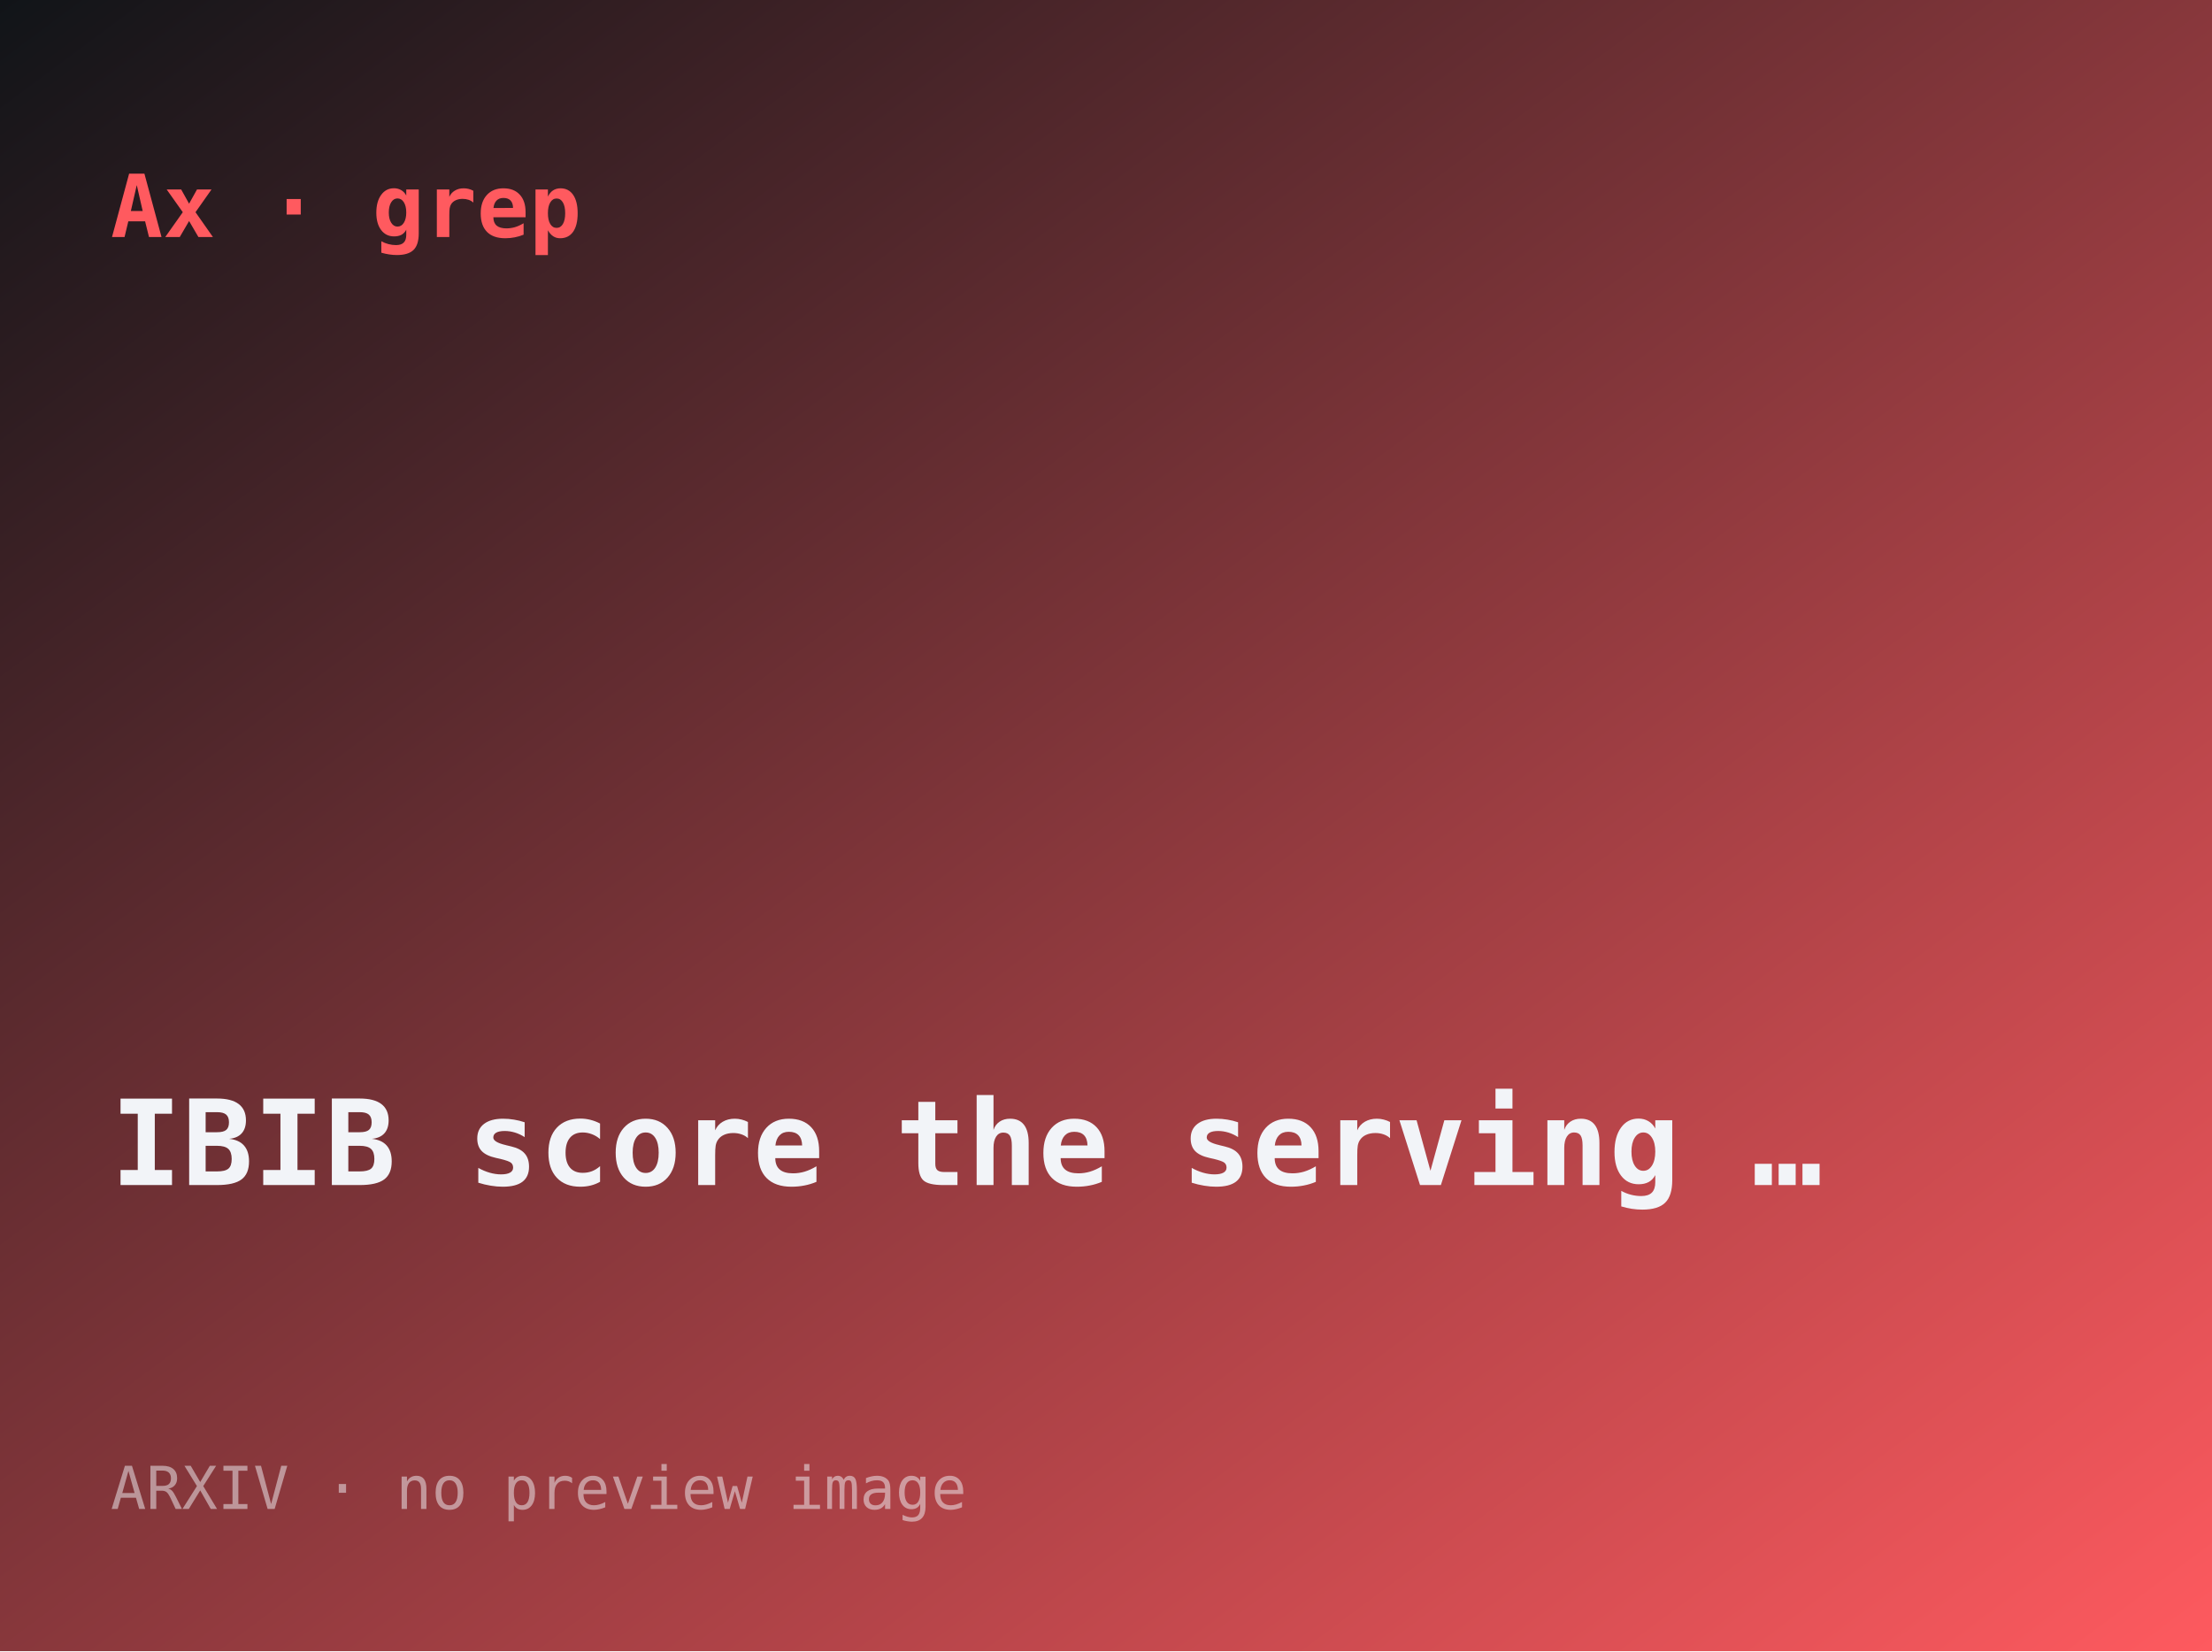
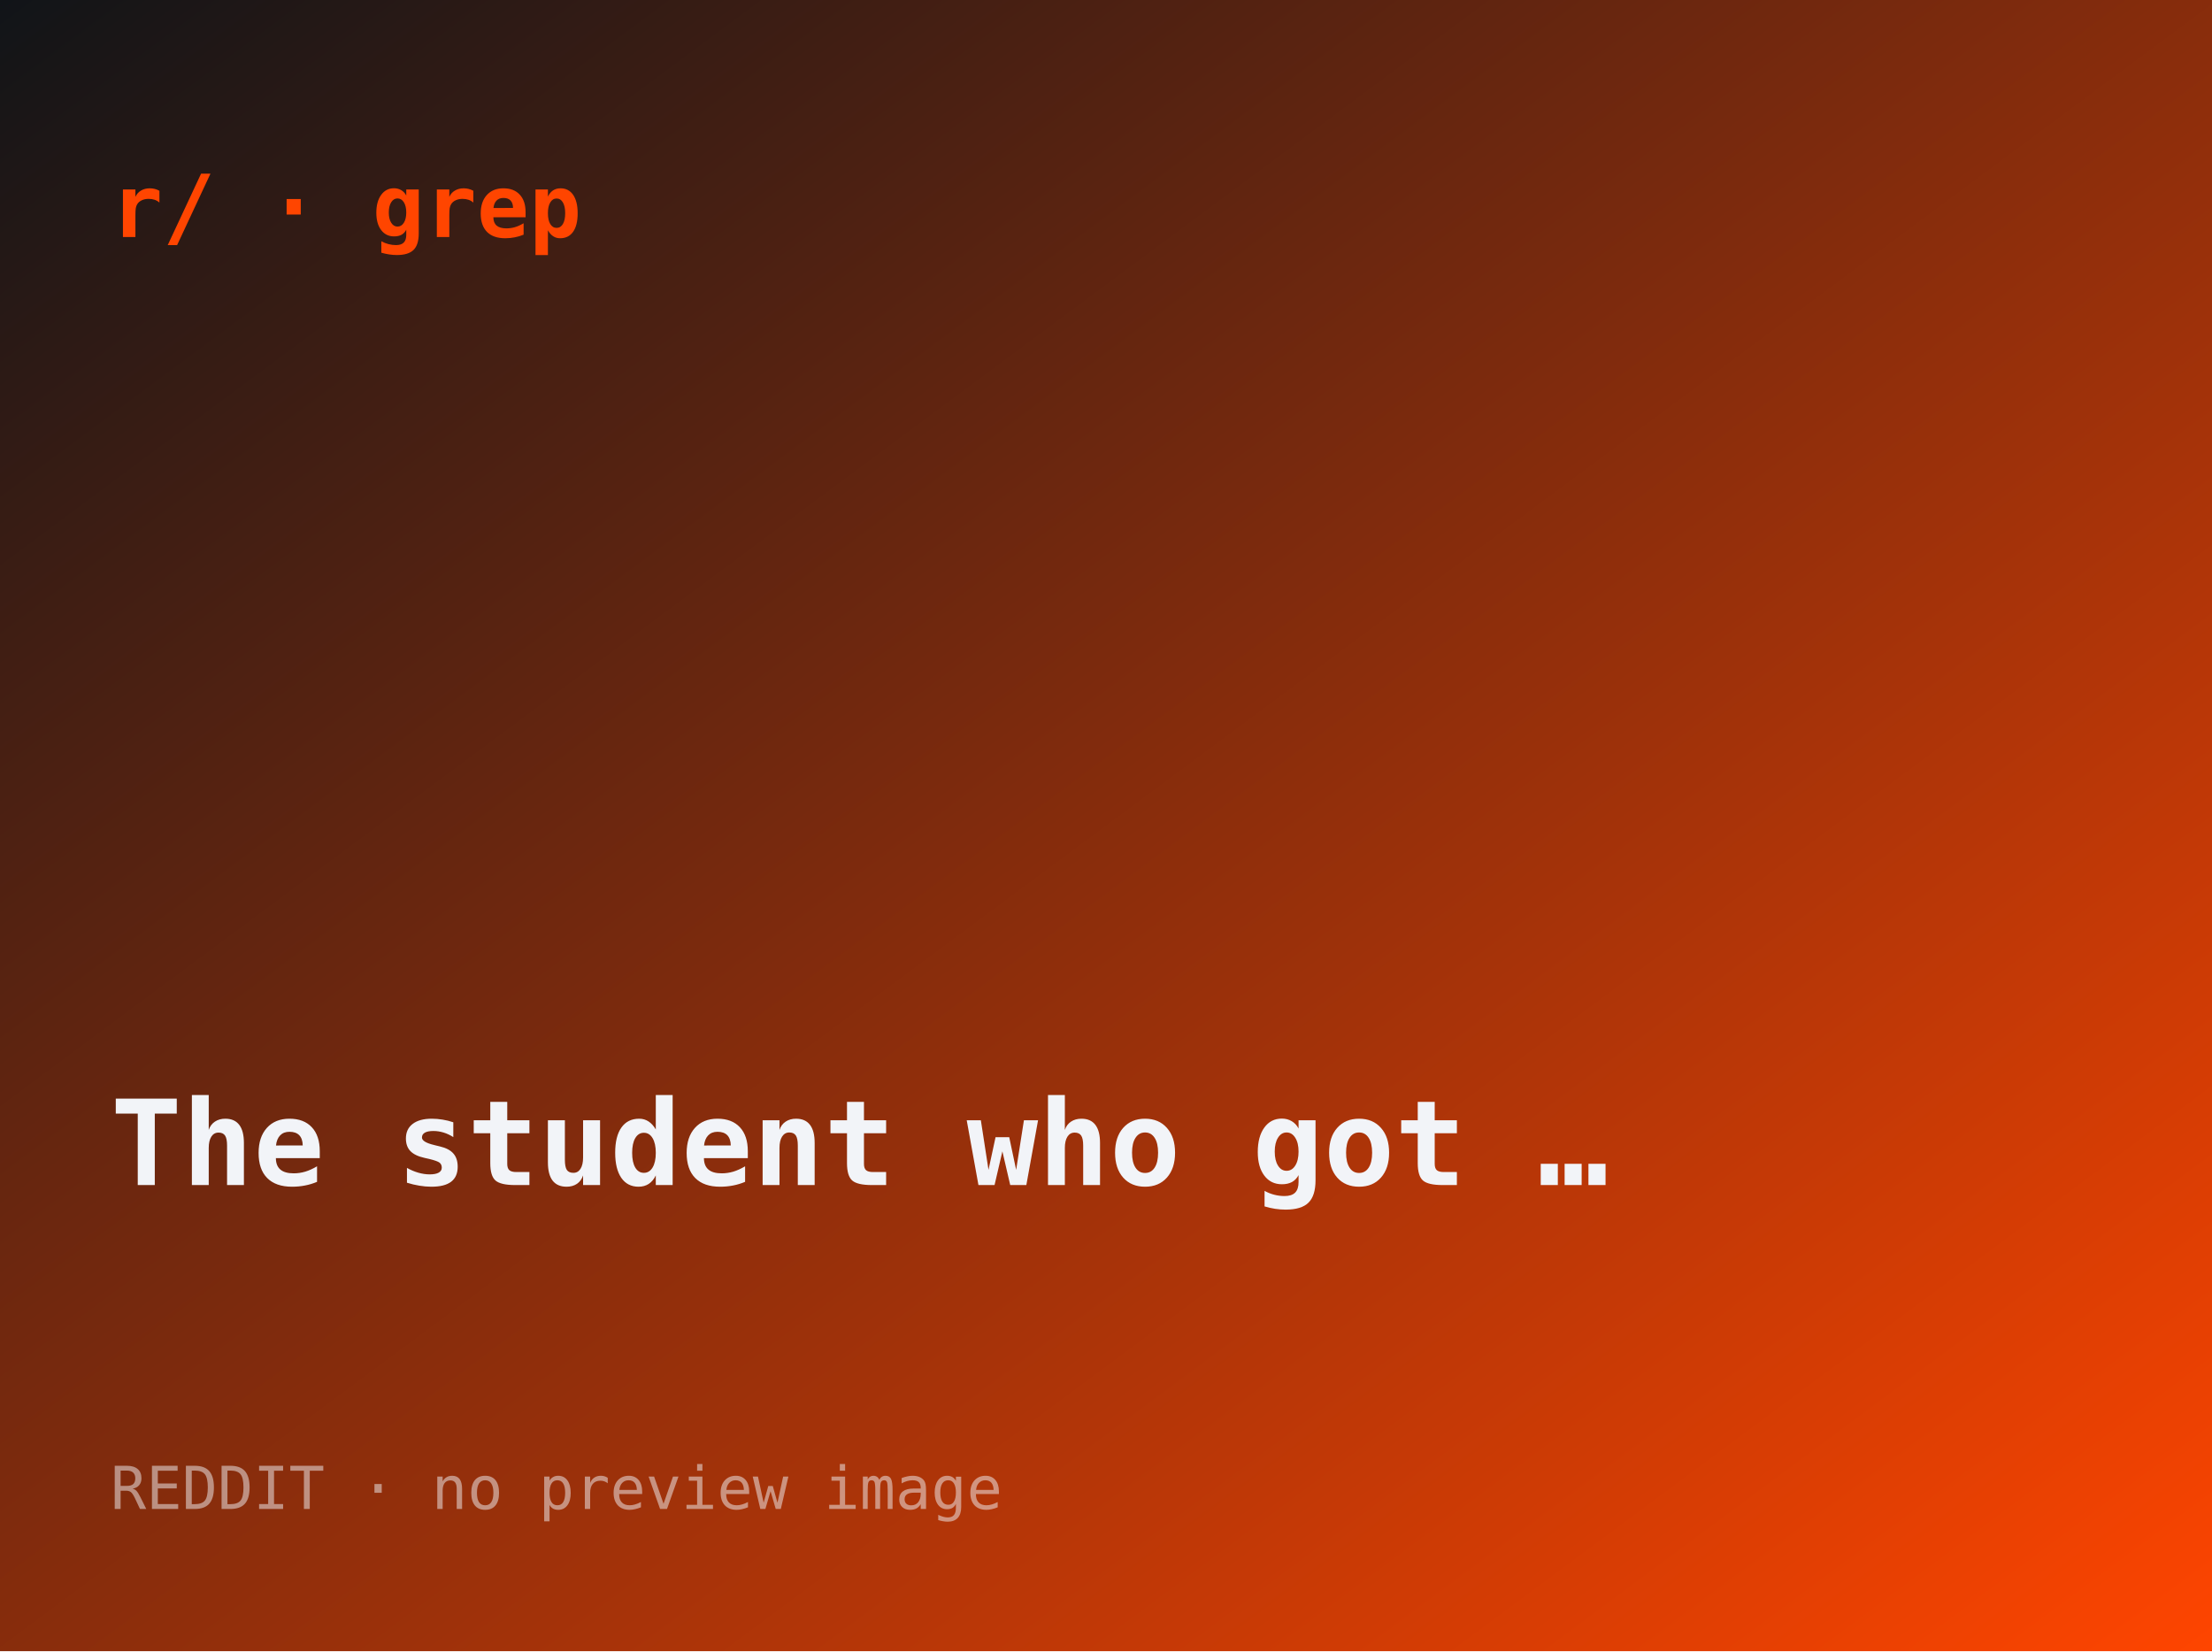
- <svg xmlns="http://www.w3.org/2000/svg" width="560" height="418" viewBox="0 0 560 418" role="img" aria-label="IBIB: score the serving route, not the model name">
+ <svg xmlns="http://www.w3.org/2000/svg" width="560" height="418" viewBox="0 0 560 418" role="img" aria-label="The student who got a C for pointing out an amendment was unratified — then got ">
  <defs>
    <linearGradient id="g" x1="0" y1="0" x2="1" y2="1">
      <stop offset="0" stop-color="#101418" />
-       <stop offset="1" stop-color="#ff5a5f" />
+       <stop offset="1" stop-color="#ff4500" />
    </linearGradient>
  </defs>
  <rect width="560" height="418" fill="url(#g)" />
-   <text x="28" y="60" font-family="ui-monospace,monospace" font-size="22" fill="#ff5a5f" font-weight="700">Ax · grep</text>
-   <text x="28" y="300" font-family="ui-monospace,monospace" font-size="30" fill="#f2f4f8" font-weight="600">IBIB score the serving …</text>
-   <text x="28" y="382" font-family="ui-monospace,monospace" font-size="15" fill="rgba(242,244,248,.5)">ARXIV · no preview image</text>
+   <text x="28" y="60" font-family="ui-monospace,monospace" font-size="22" fill="#ff4500" font-weight="700">r/ · grep</text>
+   <text x="28" y="300" font-family="ui-monospace,monospace" font-size="30" fill="#f2f4f8" font-weight="600">The student who got …</text>
+   <text x="28" y="382" font-family="ui-monospace,monospace" font-size="15" fill="rgba(242,244,248,.5)">REDDIT · no preview image</text>
</svg>
